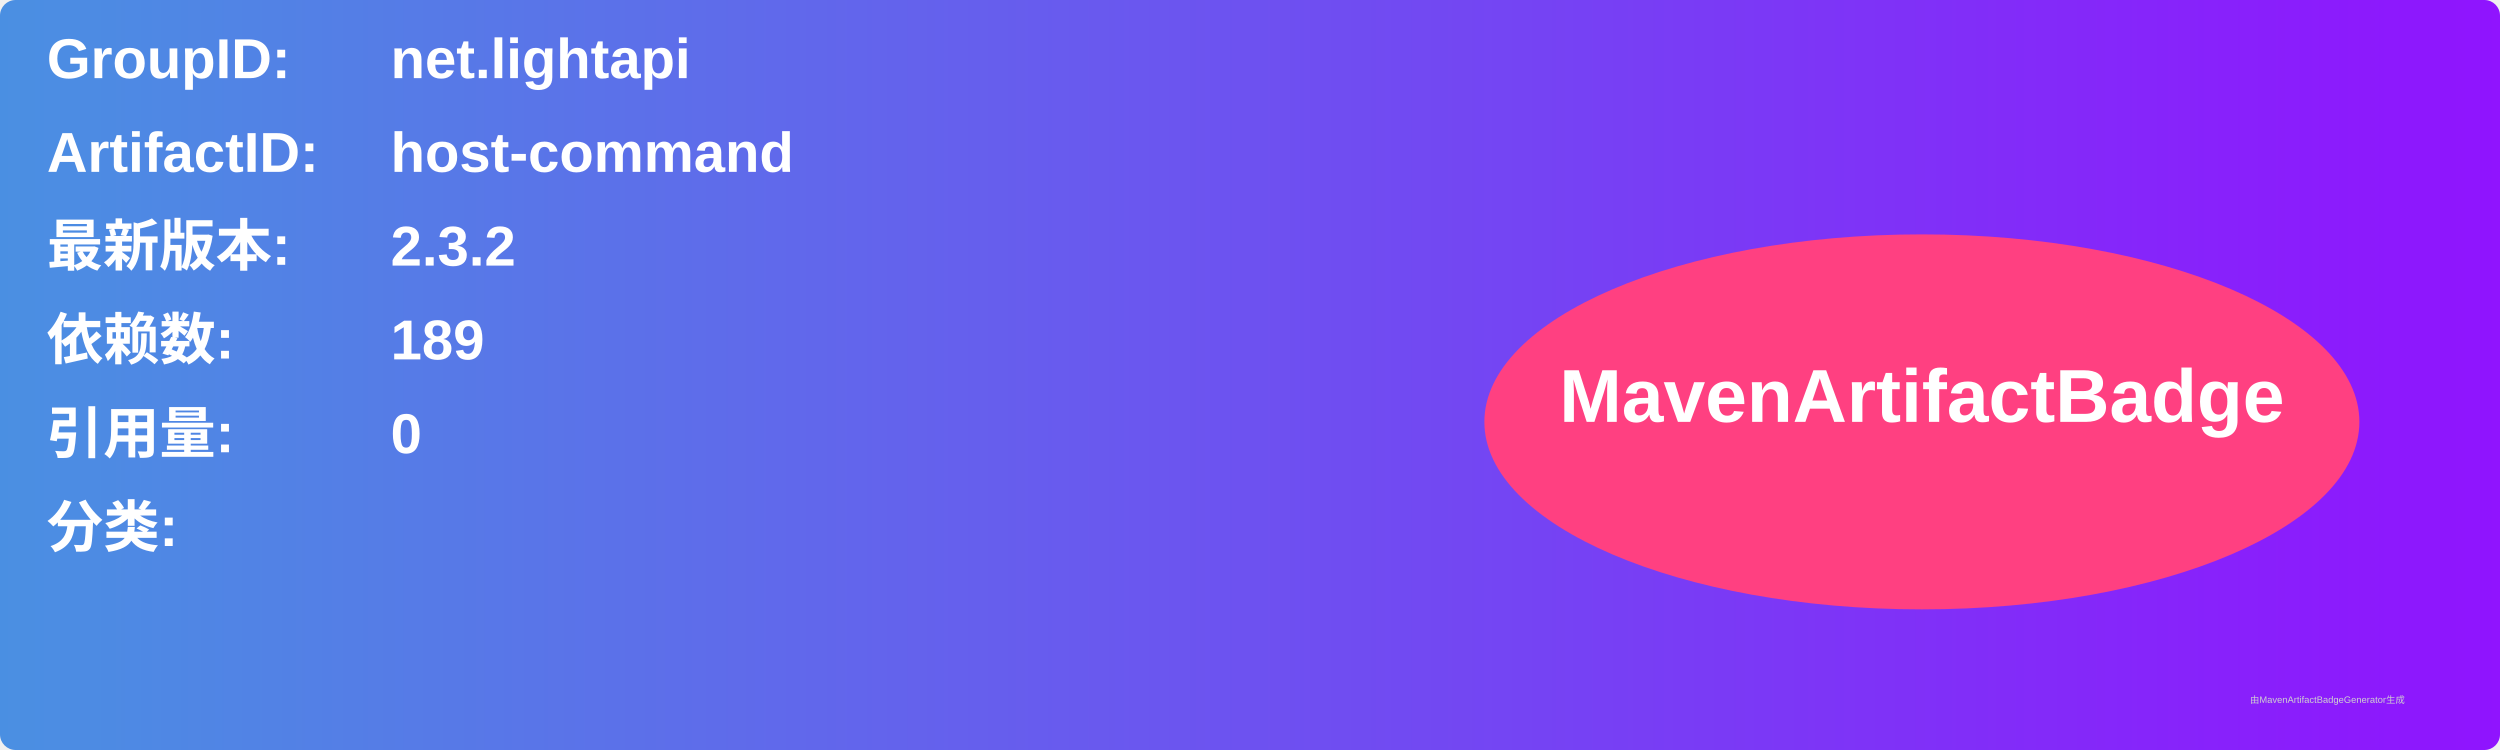
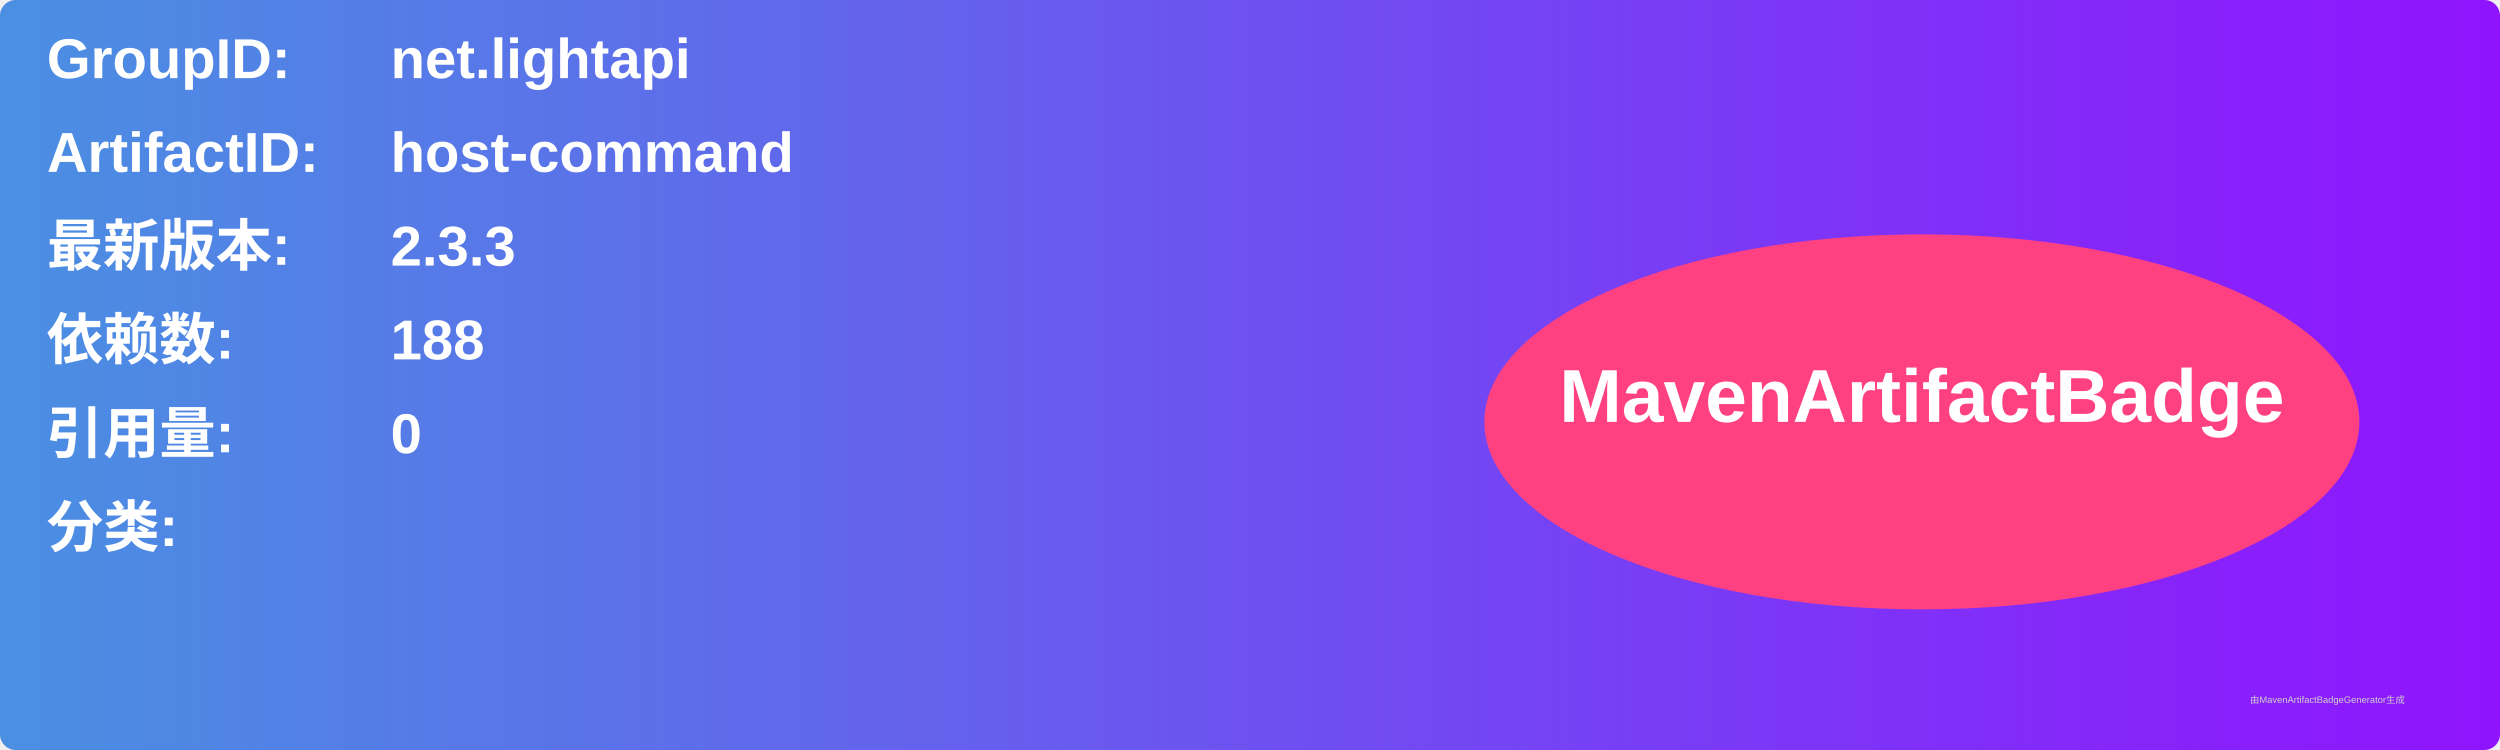
<svg xmlns="http://www.w3.org/2000/svg" width="800" height="240" viewBox="0 0 800 240">
  <linearGradient id="grad" x1="0%" y1="0%" x2="100%" y2="0%">
    <stop offset="0%" stop-color="#4a90e2" />
    <stop offset="100%" stop-color="#9013fe" />
  </linearGradient>
  <rect width="100%" height="100%" rx="5" ry="5" fill="url(#grad)" />
  <g transform="translate(15, 15)">
    <text x="0" y="10" font-family="Arial" font-size="18" fill="white" font-weight="bold" width="260">GroupID:</text>
    <text x="110" y="10" font-family="Arial" font-size="18" fill="white" font-weight="bold" width="460">net.lightapi</text>
    <text x="0" y="40" font-family="Arial" font-size="18" fill="white" font-weight="bold" width="260">ArtifactID:</text>
    <text x="110" y="40" font-family="Arial" font-size="18" fill="white" font-weight="bold" width="460">host-command</text>
    <text x="0" y="70" font-family="Arial" font-size="18" fill="white" font-weight="bold">最新版本:</text>
    <text x="110" y="70" font-family="Arial" font-size="18" fill="white" font-weight="bold">
-       <tspan font-weight="bold">2.3.2</tspan>
+       <tspan font-weight="bold">2.3.3</tspan>
    </text>
    <text x="0" y="100" font-family="Arial" font-size="18" fill="white" font-weight="bold">依赖数: </text>
    <text x="110" y="100" font-family="Arial" font-size="18" fill="white">
-       <tspan font-weight="bold">189</tspan>
+       <tspan font-weight="bold">188</tspan>
    </text>
    <text x="0" y="130" font-family="Arial" font-size="18" fill="white" font-weight="bold">引用量: </text>
    <text x="110" y="130" font-family="Arial" font-size="18" fill="white">
      <tspan font-weight="bold">0</tspan>
    </text>
    <text x="0" y="160" font-family="Arial" font-size="18" fill="white" font-weight="bold">分类:</text>
    <text x="10" y="190" font-family="Arial" font-size="10" fill="white">
      <tspan font-weight="bold" />
    </text>
    <ellipse cx="600" cy="120" rx="140" ry="60" fill="#ff4081" />
    <text x="600" y="120" text-anchor="middle" font-family="Arial" font-size="24" fill="white" font-weight="bold">MavenArtifactBadge</text>
  </g>
  <text x="720" y="225" font-family="Arial" font-size="3" fill="#d0d0d0">由MavenArtifactBadgeGenerator生成</text>
</svg>
